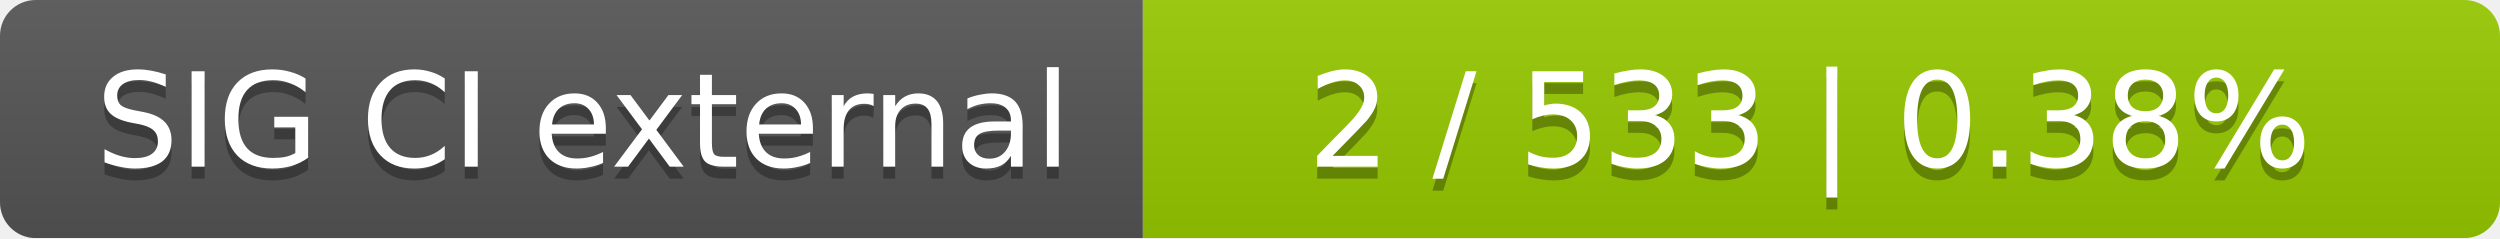
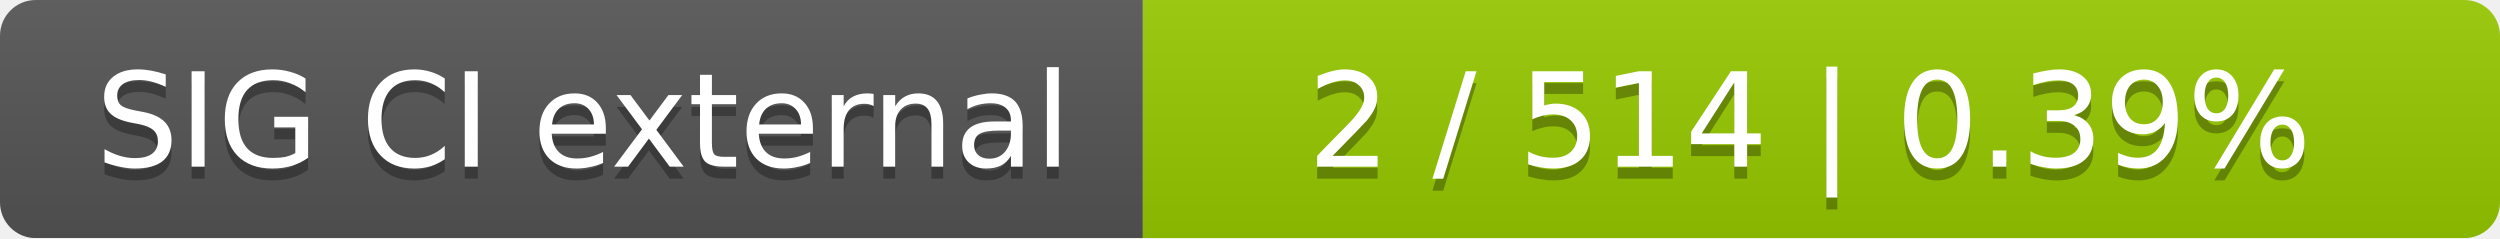
<svg xmlns="http://www.w3.org/2000/svg" width="210" height="20">
  <linearGradient id="smooth" x2="0" y2="100%">
    <stop offset="0" stop-color="#bbb" stop-opacity=".1" />
    <stop offset="1" stop-opacity=".1" />
  </linearGradient>
  <mask id="round">
    <rect width="210" height="20" rx="3" fill="#fff" />
  </mask>
  <g mask="url(#round)">
    <rect width="96" height="20" fill="#555" />
    <rect x="96" width="114" height="20" fill="#97ca00" />
    <rect width="210" height="20" fill="url(#smooth)" />
  </g>
  <g fill="#fff" text-anchor="middle" font-family="DejaVu Sans,Verdana,Geneva,sans-serif" font-size="11">
    <text x="49" y="15" fill="#010101" fill-opacity=".3">SIG CI external</text>
    <text x="49" y="14">SIG CI external</text>
-     <text x="152" y="15" fill="#010101" fill-opacity=".3">2 / 533    |    0.38%</text>
-     <text x="152" y="14">2 / 533    |    0.38%</text>
+     <text x="152" y="15" fill="#010101" fill-opacity=".3">2 / 514    |    0.39%</text>
+     <text x="152" y="14">2 / 514    |    0.39%</text>
  </g>
</svg>
